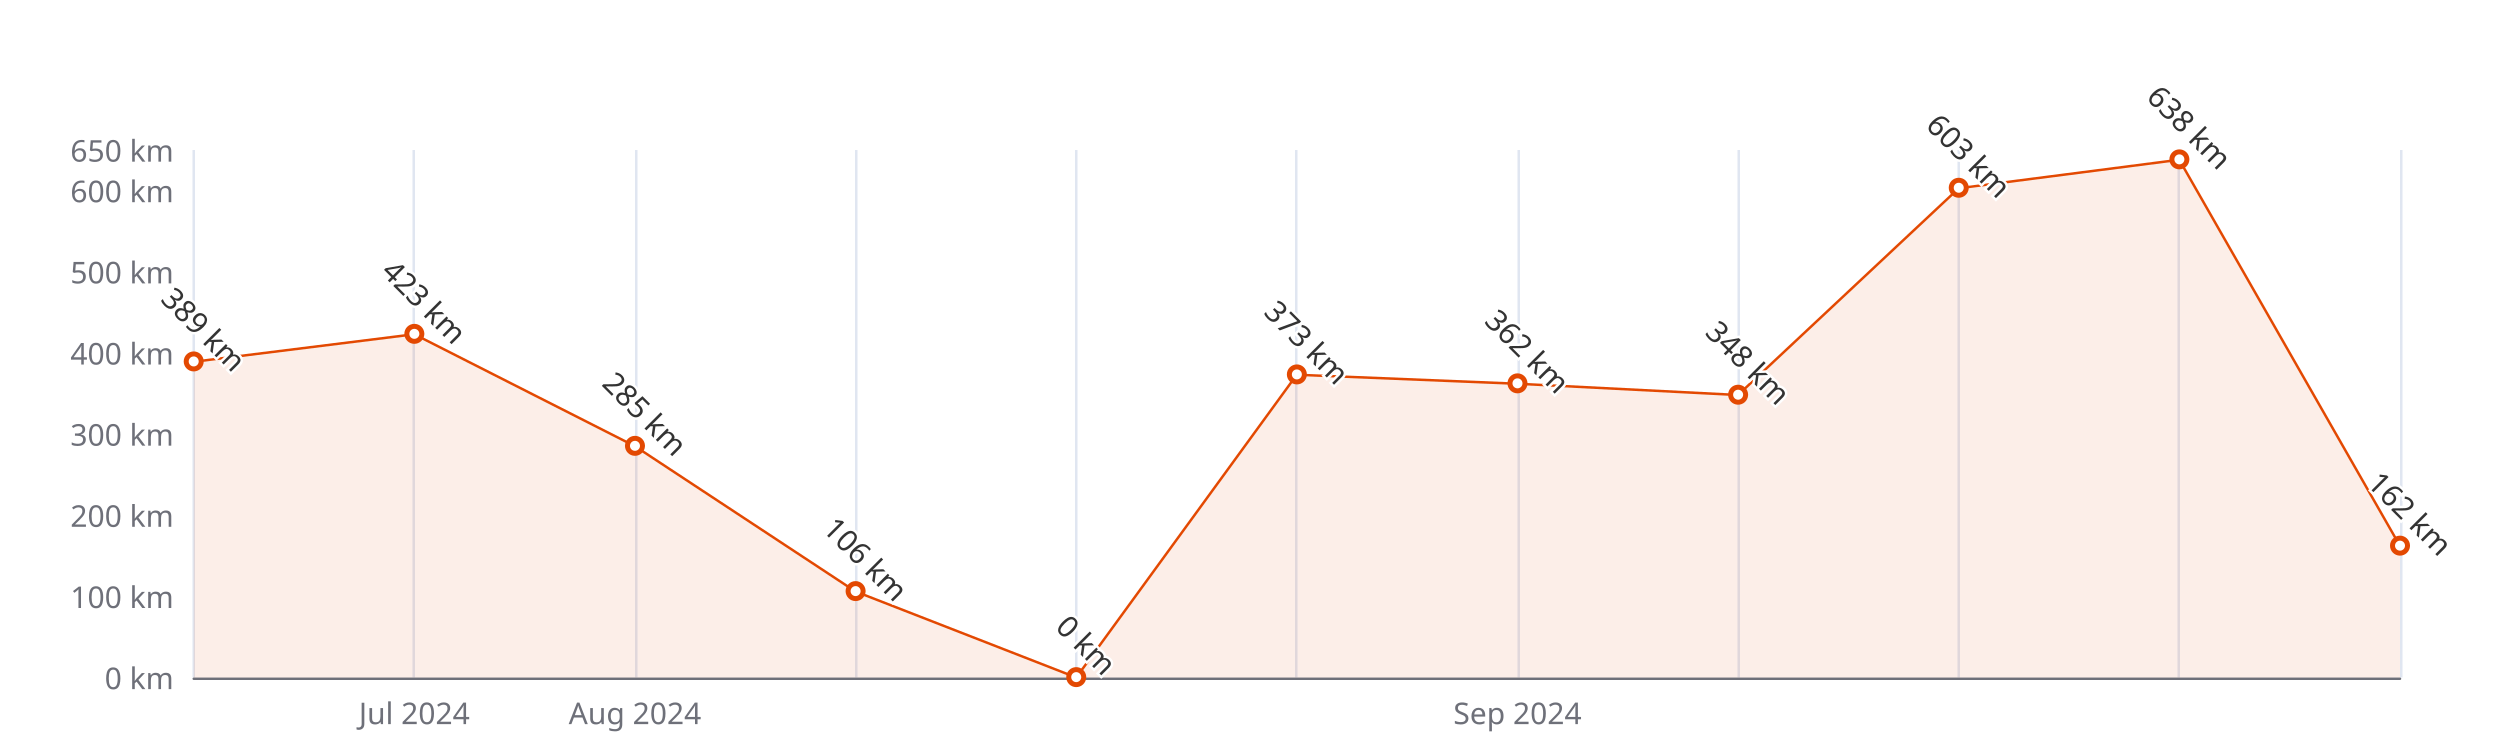
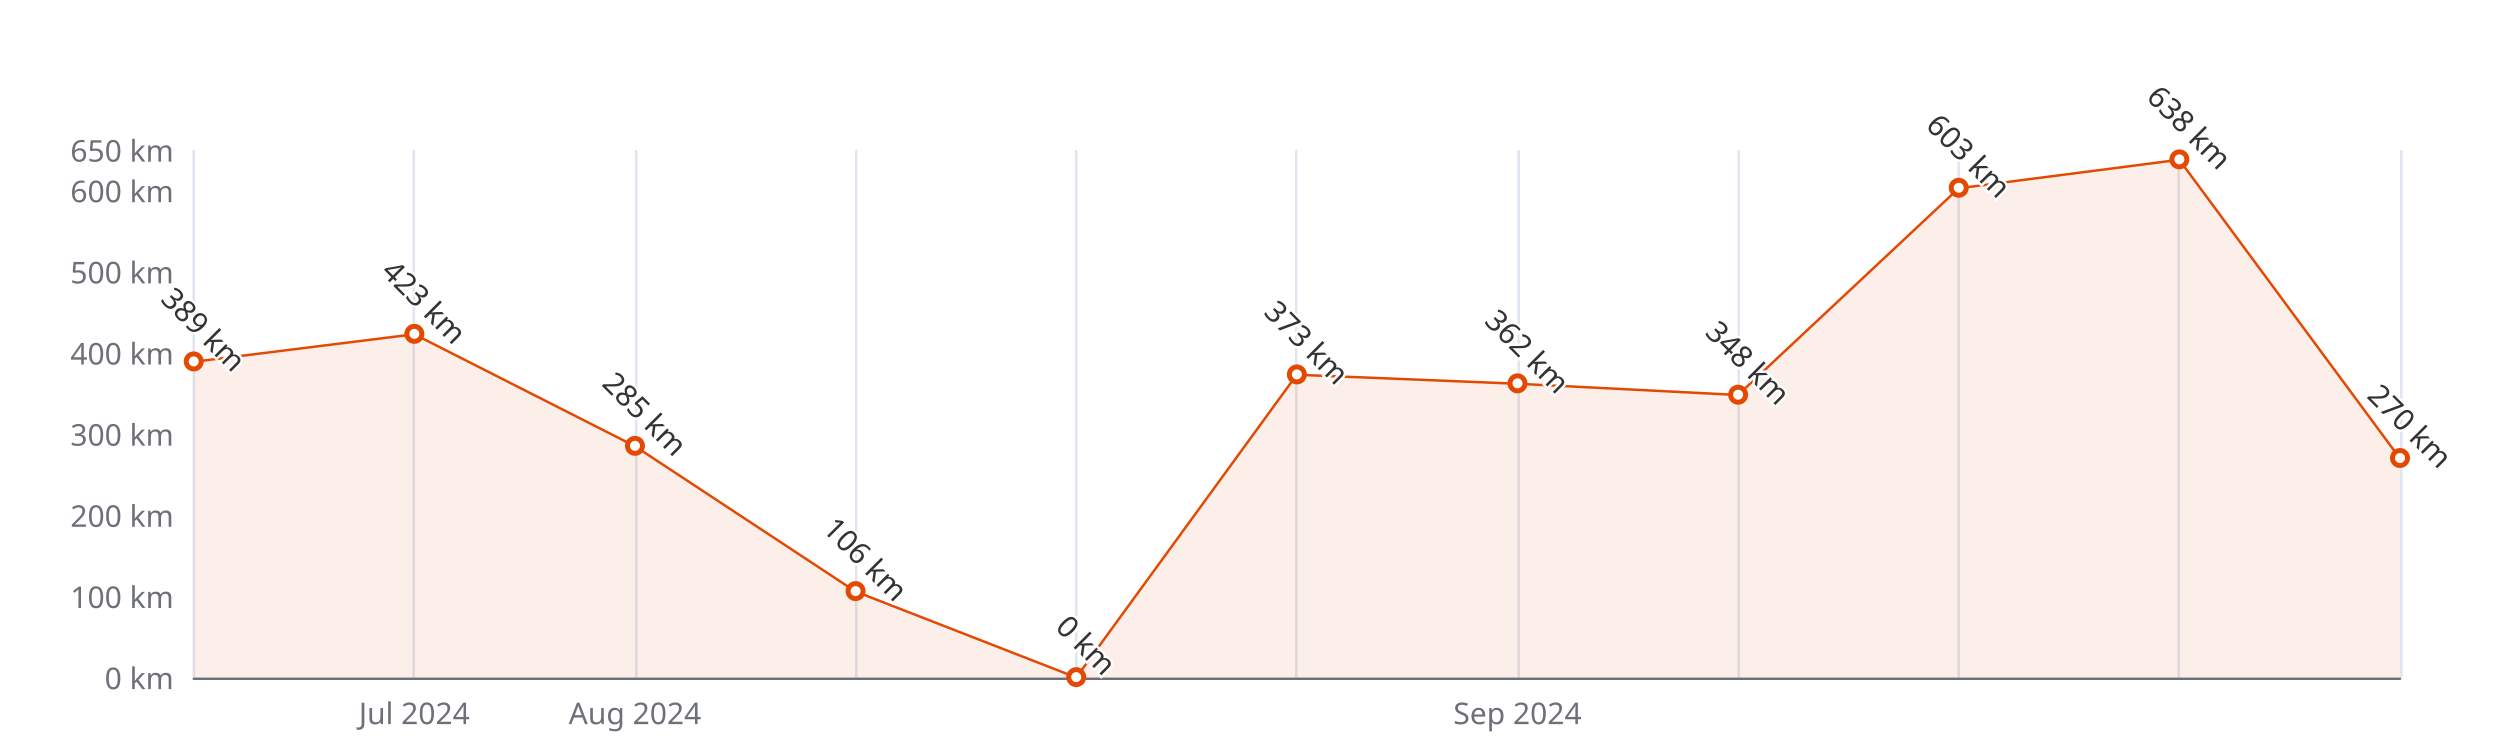
<svg xmlns="http://www.w3.org/2000/svg" width="1000" height="300" version="1.1" baseProfile="full" viewBox="0 0 1000 300">
  <rect width="1000" height="300" x="0" y="0" id="0" fill="#ffffff" />
  <path d="M77.5 60L77.5 271" fill="none" stroke="#E0E6F1" />
  <path d="M165.5 60L165.5 271" fill="none" stroke="#E0E6F1" />
  <path d="M254.5 60L254.5 271" fill="none" stroke="#E0E6F1" />
  <path d="M342.5 60L342.5 271" fill="none" stroke="#E0E6F1" />
  <path d="M430.5 60L430.5 271" fill="none" stroke="#E0E6F1" />
  <path d="M518.5 60L518.5 271" fill="none" stroke="#E0E6F1" />
  <path d="M607.5 60L607.5 271" fill="none" stroke="#E0E6F1" />
  <path d="M695.5 60L695.5 271" fill="none" stroke="#E0E6F1" />
  <path d="M783.5 60L783.5 271" fill="none" stroke="#E0E6F1" />
  <path d="M871.5 60L871.5 271" fill="none" stroke="#E0E6F1" />
  <path d="M960.5 60L960.5 271" fill="none" stroke="#E0E6F1" />
  <path d="M77.5 271.5L960 271.5" fill="none" stroke="#6E7079" stroke-linecap="round" />
  <text dominant-baseline="central" text-anchor="end" style="font-size:12px;font-family:sans-serif;" xml:space="preserve" transform="translate(69.48 271)" fill="#6E7079">0 km</text>
  <text dominant-baseline="central" text-anchor="end" style="font-size:12px;font-family:sans-serif;" xml:space="preserve" transform="translate(69.48 238.5385)" fill="#6E7079">100 km</text>
  <text dominant-baseline="central" text-anchor="end" style="font-size:12px;font-family:sans-serif;" xml:space="preserve" transform="translate(69.48 206.0769)" fill="#6E7079">200 km</text>
  <text dominant-baseline="central" text-anchor="end" style="font-size:12px;font-family:sans-serif;" xml:space="preserve" transform="translate(69.48 173.6154)" fill="#6E7079">300 km</text>
  <text dominant-baseline="central" text-anchor="end" style="font-size:12px;font-family:sans-serif;" xml:space="preserve" transform="translate(69.48 141.1538)" fill="#6E7079">400 km</text>
  <text dominant-baseline="central" text-anchor="end" style="font-size:12px;font-family:sans-serif;" xml:space="preserve" transform="translate(69.48 108.6923)" fill="#6E7079">500 km</text>
  <text dominant-baseline="central" text-anchor="end" style="font-size:12px;font-family:sans-serif;" xml:space="preserve" transform="translate(69.48 76.2308)" fill="#6E7079">600 km</text>
  <text dominant-baseline="central" text-anchor="end" style="font-size:12px;font-family:sans-serif;" xml:space="preserve" transform="translate(69.48 60)" fill="#6E7079">650 km</text>
  <text dominant-baseline="central" text-anchor="middle" style="font-size:12px;font-family:sans-serif;" xml:space="preserve" y="6" transform="translate(165.732 279)" fill="#6E7079">Jul 2024</text>
  <text dominant-baseline="central" text-anchor="middle" style="font-size:12px;font-family:sans-serif;" xml:space="preserve" y="6" transform="translate(253.984 279)" fill="#6E7079">Aug 2024</text>
  <text dominant-baseline="central" text-anchor="middle" style="font-size:12px;font-family:sans-serif;" xml:space="preserve" y="6" transform="translate(606.992 279)" fill="#6E7079">Sep 2024</text>
  <g clip-path="url(#zr5-c0)">
-     <path d="M77.5 144.7L165.7 133.7L254 178.5L342.2 236.6L430.5 271L518.7 149.9L607 153.5L695.2 158L783.5 75.3L871.7 63.9L960 218.4L960 271L871.7 271L783.5 271L695.2 271L607 271L518.7 271L430.5 271L342.2 271L254 271L165.7 271L77.5 271Z" fill="rgb(227,73,2)" fill-opacity="0.09" />
-     <path d="M77.5 144.7L165.7 133.7L254 178.5L342.2 236.6L430.5 271L518.7 149.9L607 153.5L695.2 158L783.5 75.3L871.7 63.9L960 218.4" fill="none" stroke="#E34902" stroke-linejoin="bevel" />
+     <path d="M77.5 144.7L165.7 133.7L254 178.5L342.2 236.6L430.5 271L518.7 149.9L607 153.5L695.2 158L783.5 75.3L871.7 63.9L960 183.4L960 271L871.7 271L783.5 271L695.2 271L607 271L518.7 271L430.5 271L342.2 271L254 271L165.7 271L77.5 271Z" fill="rgb(227,73,2)" fill-opacity="0.09" />
+     <path d="M77.5 144.7L165.7 133.7L254 178.5L342.2 236.6L430.5 271L518.7 149.9L607 153.5L695.2 158L783.5 75.3L871.7 63.9L960 183.4" fill="none" stroke="#E34902" stroke-linejoin="bevel" />
  </g>
  <path d="M1 0A1 1 0 1 1 1 -0.1A1 1 0 0 1 1 0" transform="matrix(3,0,0,3,77.48,144.7246)" fill="#fff" stroke="#E34902" stroke-width="0.667" />
  <path d="M1 0A1 1 0 1 1 1 -0.1A1 1 0 0 1 1 0" transform="matrix(3,0,0,3,165.732,133.6877)" fill="#fff" stroke="#E34902" stroke-width="0.667" />
  <path d="M1 0A1 1 0 1 1 1 -0.1A1 1 0 0 1 1 0" transform="matrix(3,0,0,3,253.984,178.4846)" fill="#fff" stroke="#E34902" stroke-width="0.667" />
  <path d="M1 0A1 1 0 1 1 1 -0.1A1 1 0 0 1 1 0" transform="matrix(3,0,0,3,342.236,236.5908)" fill="#fff" stroke="#E34902" stroke-width="0.667" />
  <path d="M1 0A1 1 0 1 1 1 -0.1A1 1 0 0 1 1 0" transform="matrix(3,0,0,3,430.488,271)" fill="#fff" stroke="#E34902" stroke-width="0.667" />
  <path d="M1 0A1 1 0 1 1 1 -0.1A1 1 0 0 1 1 0" transform="matrix(3,0,0,3,518.74,149.9185)" fill="#fff" stroke="#E34902" stroke-width="0.667" />
  <path d="M1 0A1 1 0 1 1 1 -0.1A1 1 0 0 1 1 0" transform="matrix(3,0,0,3,606.992,153.4892)" fill="#fff" stroke="#E34902" stroke-width="0.667" />
  <path d="M1 0A1 1 0 1 1 1 -0.1A1 1 0 0 1 1 0" transform="matrix(3,0,0,3,695.244,158.0338)" fill="#fff" stroke="#E34902" stroke-width="0.667" />
  <path d="M1 0A1 1 0 1 1 1 -0.1A1 1 0 0 1 1 0" transform="matrix(3,0,0,3,783.496,75.2569)" fill="#fff" stroke="#E34902" stroke-width="0.667" />
  <path d="M1 0A1 1 0 1 1 1 -0.1A1 1 0 0 1 1 0" transform="matrix(3,0,0,3,871.748,63.8954)" fill="#fff" stroke="#E34902" stroke-width="0.667" />
-   <path d="M1 0A1 1 0 1 1 1 -0.1A1 1 0 0 1 1 0" transform="matrix(3,0,0,3,960,218.4123)" fill="#fff" stroke="#E34902" stroke-width="0.667" />
+   <path d="M1 0A1 1 0 1 1 1 -0.1A1 1 0 0 1 1 0" transform="matrix(3,0,0,3,960,183.3539)" fill="#fff" stroke="#E34902" stroke-width="0.667" />
  <text dominant-baseline="central" text-anchor="middle" style="font-size:12px;font-family:sans-serif;" xml:space="preserve" y="-6" transform="matrix(0.707,0.707,-0.707,0.707,77.48,135.7246)" fill="#333" stroke="rgb(255,255,255)" stroke-width="2" paint-order="stroke" stroke-miterlimit="2">389 km</text>
  <text dominant-baseline="central" text-anchor="middle" style="font-size:12px;font-family:sans-serif;" xml:space="preserve" y="-6" transform="matrix(0.707,0.707,-0.707,0.707,165.732,124.6877)" fill="#333" stroke="rgb(255,255,255)" stroke-width="2" paint-order="stroke" stroke-miterlimit="2">423 km</text>
  <text dominant-baseline="central" text-anchor="middle" style="font-size:12px;font-family:sans-serif;" xml:space="preserve" y="-6" transform="matrix(0.707,0.707,-0.707,0.707,253.984,169.4846)" fill="#333" stroke="rgb(255,255,255)" stroke-width="2" paint-order="stroke" stroke-miterlimit="2">285 km</text>
  <text dominant-baseline="central" text-anchor="middle" style="font-size:12px;font-family:sans-serif;" xml:space="preserve" y="-6" transform="matrix(0.707,0.707,-0.707,0.707,342.236,227.5908)" fill="#333" stroke="rgb(255,255,255)" stroke-width="2" paint-order="stroke" stroke-miterlimit="2">106 km</text>
  <text dominant-baseline="central" text-anchor="middle" style="font-size:12px;font-family:sans-serif;" xml:space="preserve" y="-6" transform="matrix(0.707,0.707,-0.707,0.707,430.488,262)" fill="#333" stroke="rgb(255,255,255)" stroke-width="2" paint-order="stroke" stroke-miterlimit="2">0 km</text>
  <text dominant-baseline="central" text-anchor="middle" style="font-size:12px;font-family:sans-serif;" xml:space="preserve" y="-6" transform="matrix(0.707,0.707,-0.707,0.707,518.74,140.9185)" fill="#333" stroke="rgb(255,255,255)" stroke-width="2" paint-order="stroke" stroke-miterlimit="2">373 km</text>
  <text dominant-baseline="central" text-anchor="middle" style="font-size:12px;font-family:sans-serif;" xml:space="preserve" y="-6" transform="matrix(0.707,0.707,-0.707,0.707,606.992,144.4892)" fill="#333" stroke="rgb(255,255,255)" stroke-width="2" paint-order="stroke" stroke-miterlimit="2">362 km</text>
  <text dominant-baseline="central" text-anchor="middle" style="font-size:12px;font-family:sans-serif;" xml:space="preserve" y="-6" transform="matrix(0.707,0.707,-0.707,0.707,695.244,149.0338)" fill="#333" stroke="rgb(255,255,255)" stroke-width="2" paint-order="stroke" stroke-miterlimit="2">348 km</text>
  <text dominant-baseline="central" text-anchor="middle" style="font-size:12px;font-family:sans-serif;" xml:space="preserve" y="-6" transform="matrix(0.707,0.707,-0.707,0.707,783.496,66.2569)" fill="#333" stroke="rgb(255,255,255)" stroke-width="2" paint-order="stroke" stroke-miterlimit="2">603 km</text>
  <text dominant-baseline="central" text-anchor="middle" style="font-size:12px;font-family:sans-serif;" xml:space="preserve" y="-6" transform="matrix(0.707,0.707,-0.707,0.707,871.748,54.8954)" fill="#333" stroke="rgb(255,255,255)" stroke-width="2" paint-order="stroke" stroke-miterlimit="2">638 km</text>
-   <text dominant-baseline="central" text-anchor="middle" style="font-size:12px;font-family:sans-serif;" xml:space="preserve" y="-6" transform="matrix(0.707,0.707,-0.707,0.707,960,209.4123)" fill="#333" stroke="rgb(255,255,255)" stroke-width="2" paint-order="stroke" stroke-miterlimit="2">162 km</text>
+   <text dominant-baseline="central" text-anchor="middle" style="font-size:12px;font-family:sans-serif;" xml:space="preserve" y="-6" transform="matrix(0.707,0.707,-0.707,0.707,960,174.3539)" fill="#333" stroke="rgb(255,255,255)" stroke-width="2" paint-order="stroke" stroke-miterlimit="2">270 km</text>
  <defs>
    <clipPath id="zr5-c0">
      <path d="M76 59.5l884 0l0 212l-884 0Z" fill="#000" />
    </clipPath>
  </defs>
</svg>
